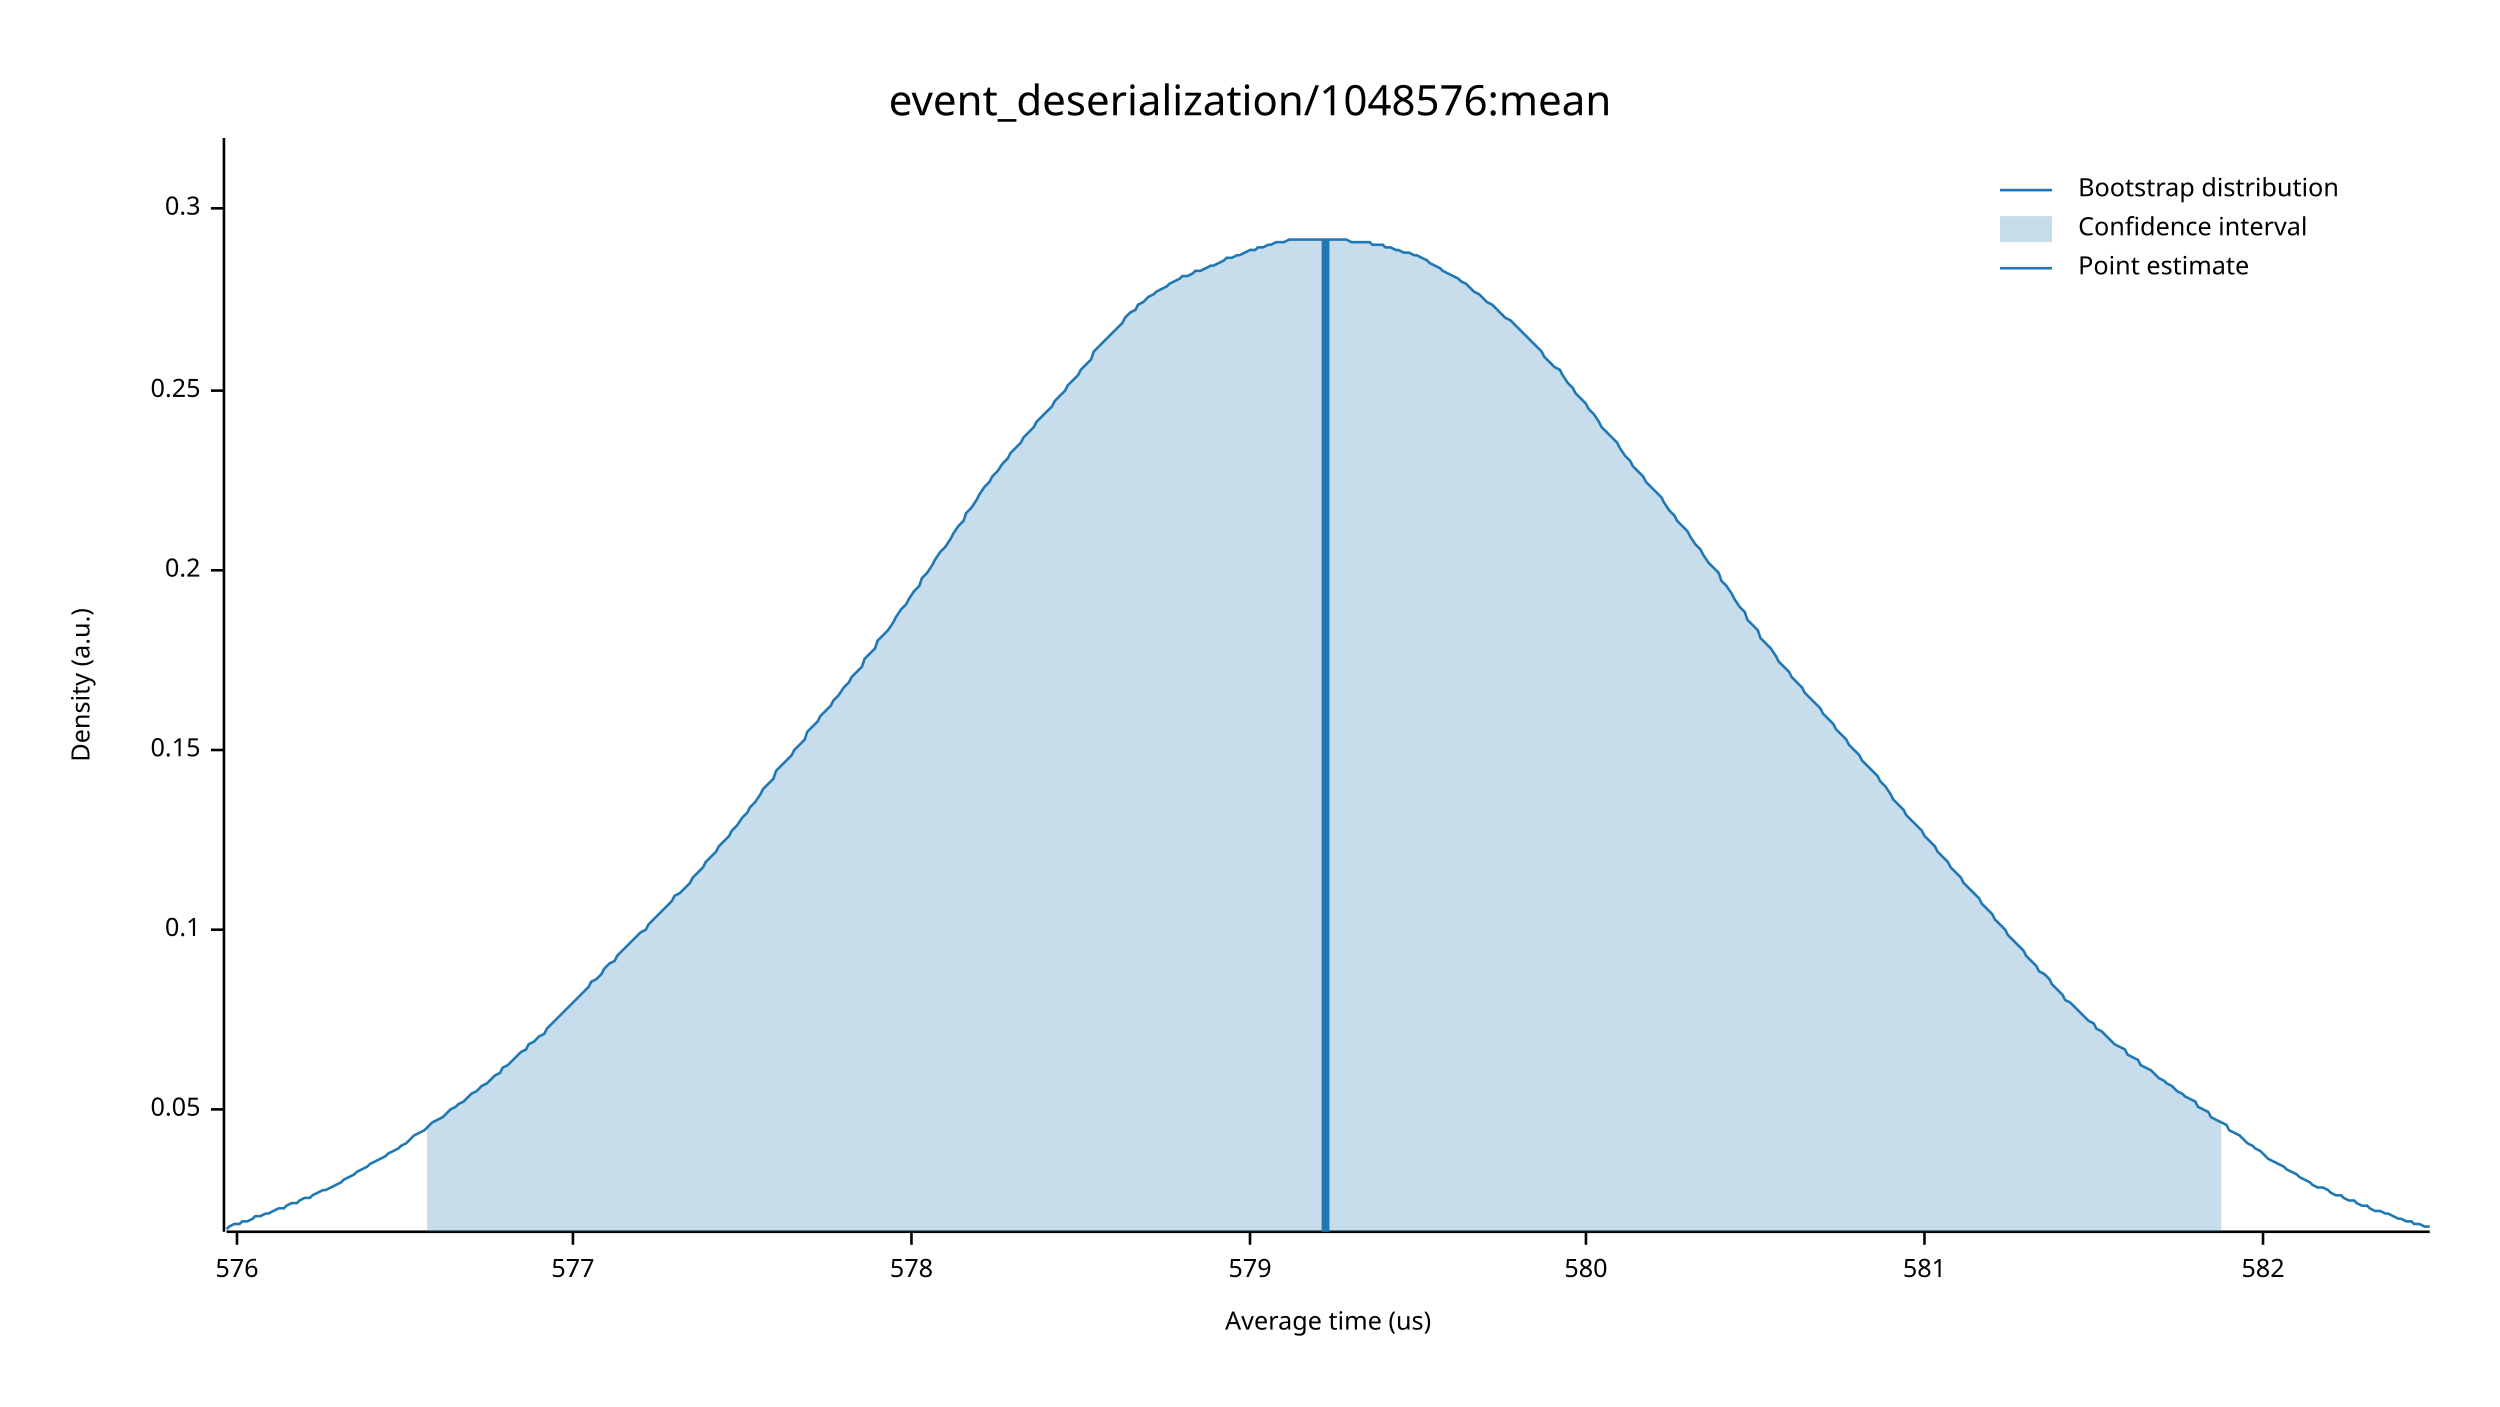
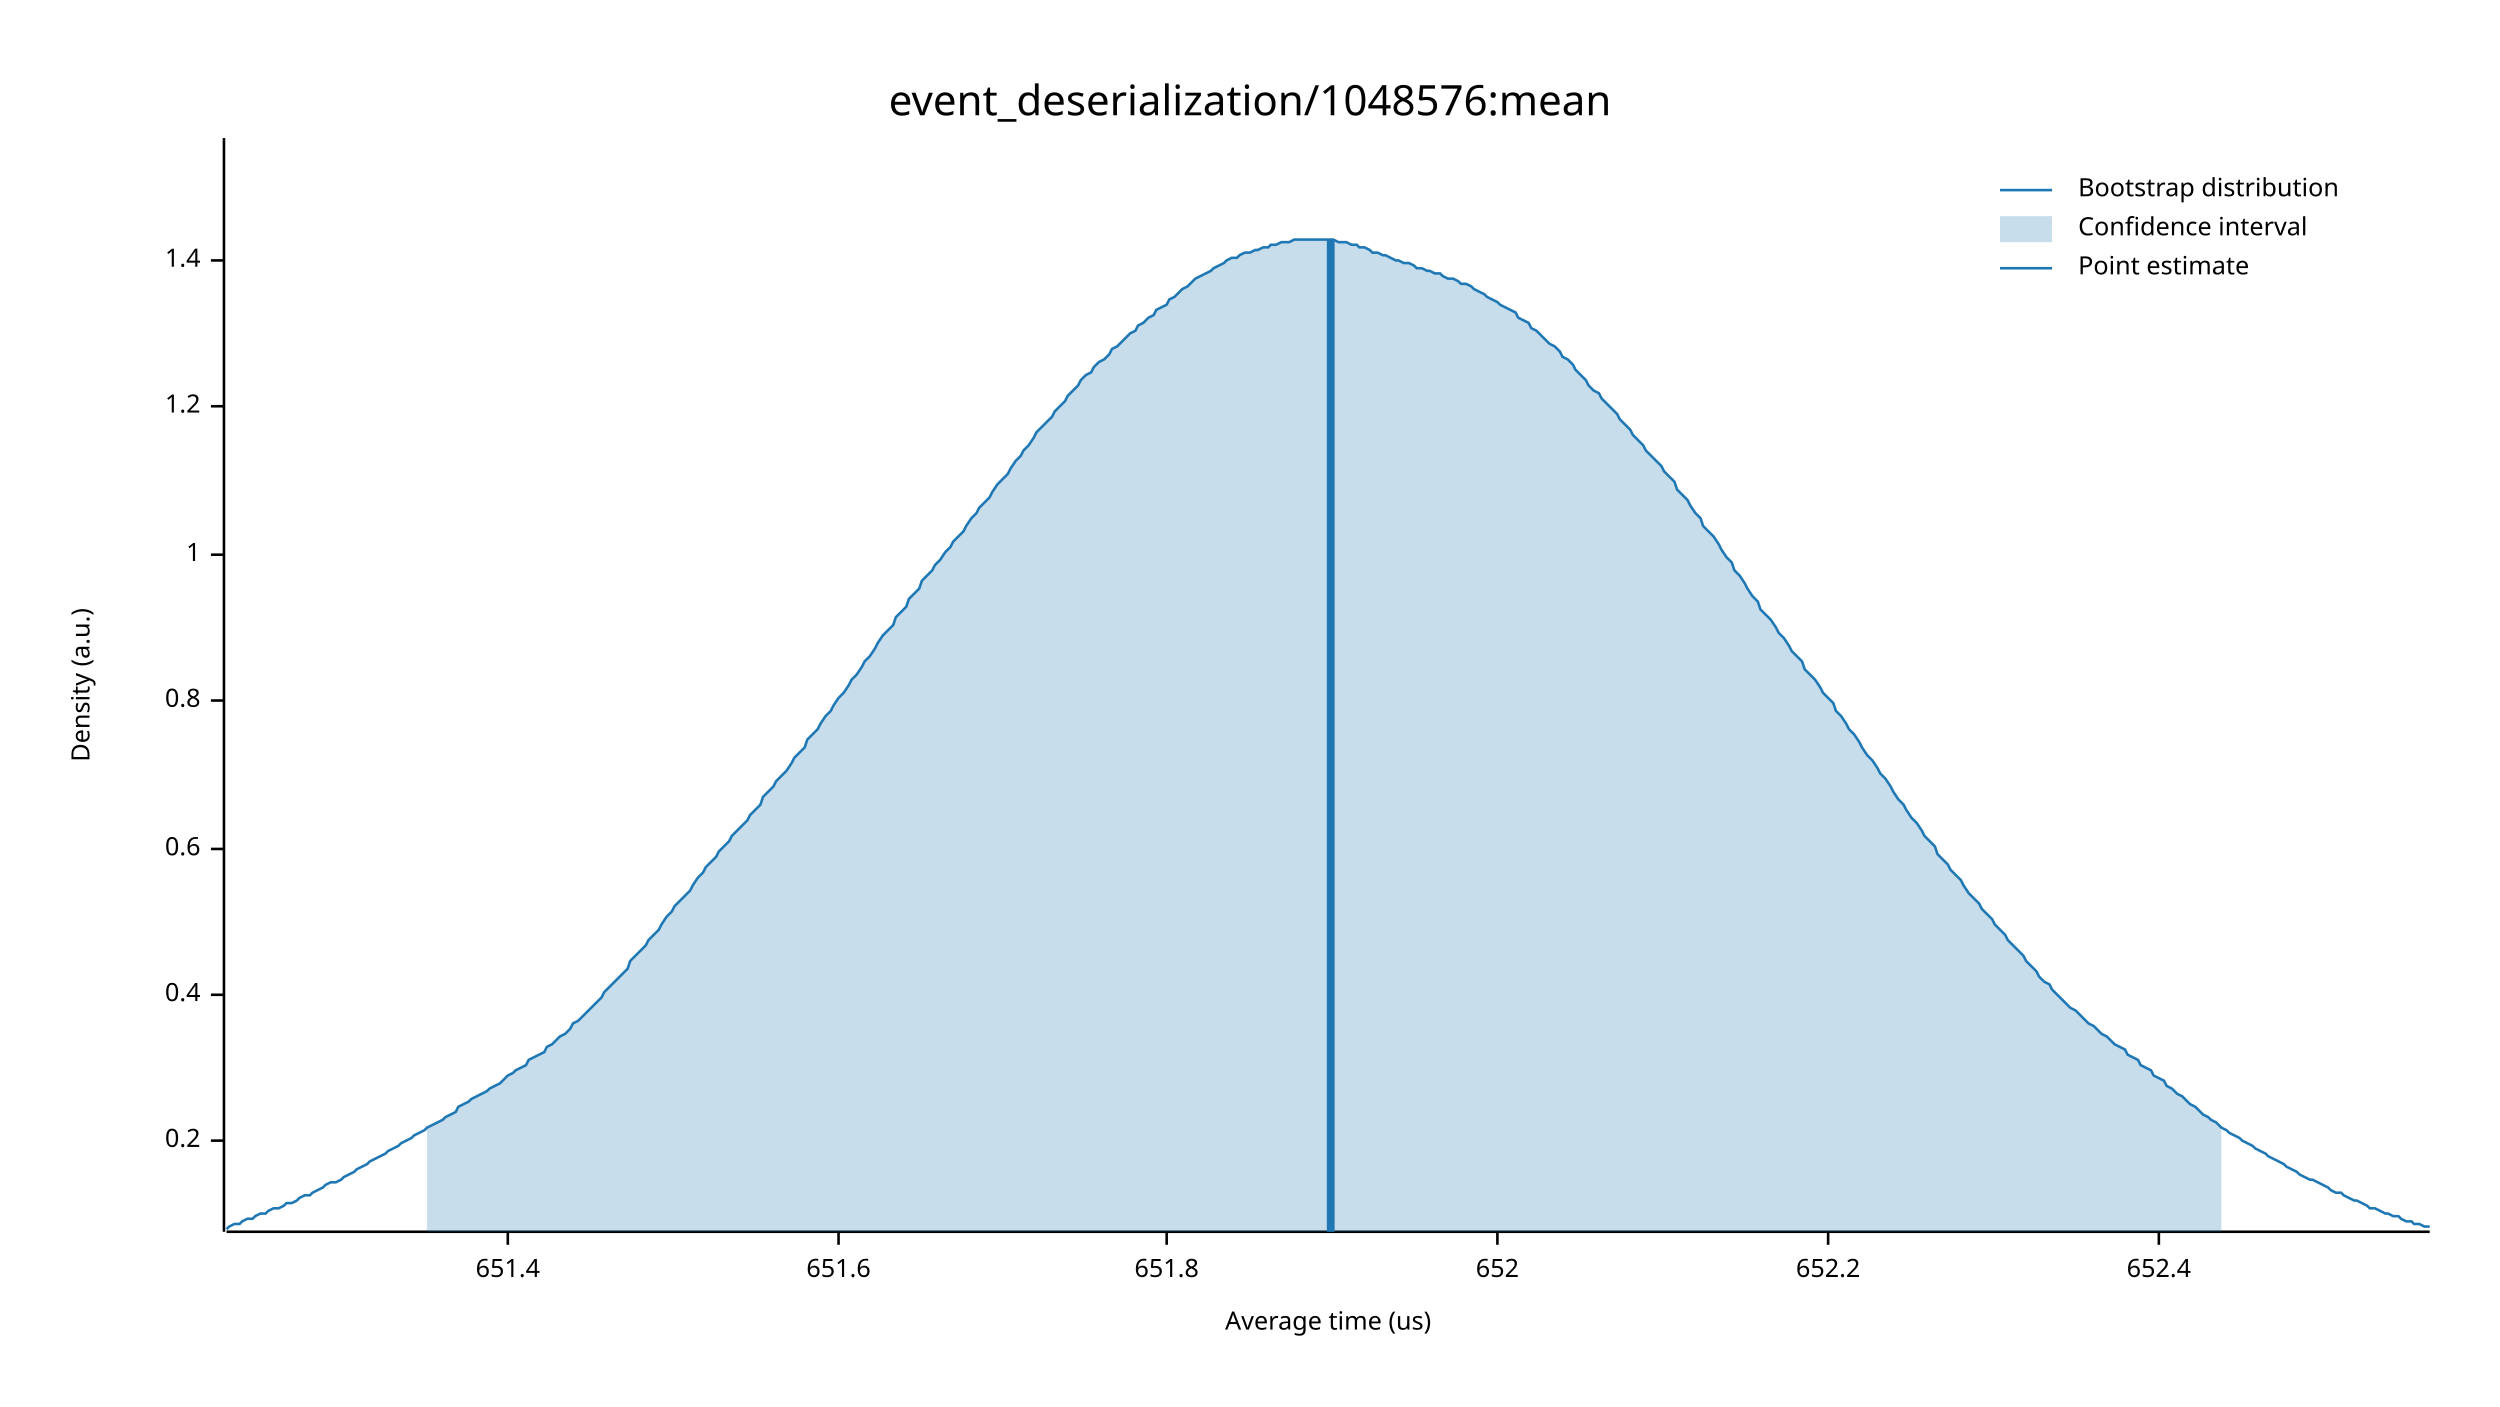
<svg xmlns="http://www.w3.org/2000/svg" width="960" height="540" viewBox="0 0 960 540">
  <text x="480" y="32" dy="0.76em" text-anchor="middle" font-family="sans-serif" font-size="16.129" opacity="1" fill="#000000">
event_deserialization/1048576:mean
</text>
  <text x="27" y="263" dy="0.76em" text-anchor="middle" font-family="sans-serif" font-size="9.677" opacity="1" fill="#000000" transform="rotate(270, 27, 263)">
Density (a.u.)
</text>
  <text x="510" y="513" dy="-0.5ex" text-anchor="middle" font-family="sans-serif" font-size="9.677" opacity="1" fill="#000000">
Average time (us)
</text>
  <polyline fill="none" opacity="1" stroke="#000000" stroke-width="1" points="86,53 86,473 " />
-   <text x="77" y="426" dy="0.5ex" text-anchor="end" font-family="sans-serif" font-size="9.677" opacity="1" fill="#000000">
- 0.05
- </text>
-   <polyline fill="none" opacity="1" stroke="#000000" stroke-width="1" points="81,426 86,426 " />
-   <text x="77" y="357" dy="0.5ex" text-anchor="end" font-family="sans-serif" font-size="9.677" opacity="1" fill="#000000">
- 0.1
- </text>
-   <polyline fill="none" opacity="1" stroke="#000000" stroke-width="1" points="81,357 86,357 " />
-   <text x="77" y="288" dy="0.5ex" text-anchor="end" font-family="sans-serif" font-size="9.677" opacity="1" fill="#000000">
- 0.15
- </text>
-   <polyline fill="none" opacity="1" stroke="#000000" stroke-width="1" points="81,288 86,288 " />
-   <text x="77" y="219" dy="0.5ex" text-anchor="end" font-family="sans-serif" font-size="9.677" opacity="1" fill="#000000">
+   <text x="77" y="438" dy="0.5ex" text-anchor="end" font-family="sans-serif" font-size="9.677" opacity="1" fill="#000000">
0.2
</text>
-   <polyline fill="none" opacity="1" stroke="#000000" stroke-width="1" points="81,219 86,219 " />
-   <text x="77" y="150" dy="0.5ex" text-anchor="end" font-family="sans-serif" font-size="9.677" opacity="1" fill="#000000">
- 0.25
+   <polyline fill="none" opacity="1" stroke="#000000" stroke-width="1" points="81,438 86,438 " />
+   <text x="77" y="382" dy="0.5ex" text-anchor="end" font-family="sans-serif" font-size="9.677" opacity="1" fill="#000000">
+ 0.4
</text>
-   <polyline fill="none" opacity="1" stroke="#000000" stroke-width="1" points="81,150 86,150 " />
-   <text x="77" y="80" dy="0.5ex" text-anchor="end" font-family="sans-serif" font-size="9.677" opacity="1" fill="#000000">
- 0.3
+   <polyline fill="none" opacity="1" stroke="#000000" stroke-width="1" points="81,382 86,382 " />
+   <text x="77" y="326" dy="0.5ex" text-anchor="end" font-family="sans-serif" font-size="9.677" opacity="1" fill="#000000">
+ 0.6
</text>
-   <polyline fill="none" opacity="1" stroke="#000000" stroke-width="1" points="81,80 86,80 " />
+   <polyline fill="none" opacity="1" stroke="#000000" stroke-width="1" points="81,326 86,326 " />
+   <text x="77" y="269" dy="0.5ex" text-anchor="end" font-family="sans-serif" font-size="9.677" opacity="1" fill="#000000">
+ 0.8
+ </text>
+   <polyline fill="none" opacity="1" stroke="#000000" stroke-width="1" points="81,269 86,269 " />
+   <text x="77" y="213" dy="0.5ex" text-anchor="end" font-family="sans-serif" font-size="9.677" opacity="1" fill="#000000">
+ 1
+ </text>
+   <polyline fill="none" opacity="1" stroke="#000000" stroke-width="1" points="81,213 86,213 " />
+   <text x="77" y="156" dy="0.5ex" text-anchor="end" font-family="sans-serif" font-size="9.677" opacity="1" fill="#000000">
+ 1.2
+ </text>
+   <polyline fill="none" opacity="1" stroke="#000000" stroke-width="1" points="81,156 86,156 " />
+   <text x="77" y="100" dy="0.5ex" text-anchor="end" font-family="sans-serif" font-size="9.677" opacity="1" fill="#000000">
+ 1.4
+ </text>
+   <polyline fill="none" opacity="1" stroke="#000000" stroke-width="1" points="81,100 86,100 " />
  <polyline fill="none" opacity="1" stroke="#000000" stroke-width="1" points="87,473 933,473 " />
-   <text x="91" y="483" dy="0.76em" text-anchor="middle" font-family="sans-serif" font-size="9.677" opacity="1" fill="#000000">
- 576
+   <text x="195" y="483" dy="0.76em" text-anchor="middle" font-family="sans-serif" font-size="9.677" opacity="1" fill="#000000">
+ 651.4
</text>
-   <polyline fill="none" opacity="1" stroke="#000000" stroke-width="1" points="91,473 91,478 " />
-   <text x="220" y="483" dy="0.76em" text-anchor="middle" font-family="sans-serif" font-size="9.677" opacity="1" fill="#000000">
- 577
+   <polyline fill="none" opacity="1" stroke="#000000" stroke-width="1" points="195,473 195,478 " />
+   <text x="322" y="483" dy="0.76em" text-anchor="middle" font-family="sans-serif" font-size="9.677" opacity="1" fill="#000000">
+ 651.6
</text>
-   <polyline fill="none" opacity="1" stroke="#000000" stroke-width="1" points="220,473 220,478 " />
-   <text x="350" y="483" dy="0.76em" text-anchor="middle" font-family="sans-serif" font-size="9.677" opacity="1" fill="#000000">
- 578
+   <polyline fill="none" opacity="1" stroke="#000000" stroke-width="1" points="322,473 322,478 " />
+   <text x="448" y="483" dy="0.76em" text-anchor="middle" font-family="sans-serif" font-size="9.677" opacity="1" fill="#000000">
+ 651.8
</text>
-   <polyline fill="none" opacity="1" stroke="#000000" stroke-width="1" points="350,473 350,478 " />
-   <text x="480" y="483" dy="0.76em" text-anchor="middle" font-family="sans-serif" font-size="9.677" opacity="1" fill="#000000">
- 579
+   <polyline fill="none" opacity="1" stroke="#000000" stroke-width="1" points="448,473 448,478 " />
+   <text x="575" y="483" dy="0.76em" text-anchor="middle" font-family="sans-serif" font-size="9.677" opacity="1" fill="#000000">
+ 652
</text>
-   <polyline fill="none" opacity="1" stroke="#000000" stroke-width="1" points="480,473 480,478 " />
-   <text x="609" y="483" dy="0.76em" text-anchor="middle" font-family="sans-serif" font-size="9.677" opacity="1" fill="#000000">
- 580
+   <polyline fill="none" opacity="1" stroke="#000000" stroke-width="1" points="575,473 575,478 " />
+   <text x="702" y="483" dy="0.76em" text-anchor="middle" font-family="sans-serif" font-size="9.677" opacity="1" fill="#000000">
+ 652.2
</text>
-   <polyline fill="none" opacity="1" stroke="#000000" stroke-width="1" points="609,473 609,478 " />
-   <text x="739" y="483" dy="0.76em" text-anchor="middle" font-family="sans-serif" font-size="9.677" opacity="1" fill="#000000">
- 581
+   <polyline fill="none" opacity="1" stroke="#000000" stroke-width="1" points="702,473 702,478 " />
+   <text x="829" y="483" dy="0.76em" text-anchor="middle" font-family="sans-serif" font-size="9.677" opacity="1" fill="#000000">
+ 652.4
</text>
-   <polyline fill="none" opacity="1" stroke="#000000" stroke-width="1" points="739,473 739,478 " />
-   <text x="869" y="483" dy="0.76em" text-anchor="middle" font-family="sans-serif" font-size="9.677" opacity="1" fill="#000000">
- 582
- </text>
-   <polyline fill="none" opacity="1" stroke="#000000" stroke-width="1" points="869,473 869,478 " />
-   <polyline fill="none" opacity="1" stroke="#1F78B4" stroke-width="1" points="87,472 88,471 90,470 92,470 93,469 95,469 97,468 98,467 100,467 102,466 103,466 105,465 107,464 109,464 110,463 112,462 114,462 115,461 117,460 119,460 120,459 122,458 124,457 125,457 127,456 129,455 131,454 132,453 134,452 136,451 137,450 139,449 141,448 142,447 144,446 146,445 148,444 149,443 151,442 153,441 154,440 156,439 158,437 159,436 161,435 163,434 164,433 166,431 168,430 170,429 171,428 173,426 175,425 176,424 178,423 180,421 181,420 183,419 185,417 187,416 188,415 190,413 192,412 193,410 195,409 197,407 198,406 200,404 202,403 203,401 205,400 207,398 209,397 210,395 212,393 214,391 215,390 217,388 219,386 220,385 222,383 224,381 226,379 227,377 229,376 231,374 232,372 234,370 236,369 237,367 239,365 241,363 242,362 244,360 246,358 248,357 249,355 251,353 253,351 254,350 256,348 258,346 259,344 261,343 263,341 265,339 266,337 268,335 270,333 271,331 273,329 275,327 276,325 278,323 280,321 281,319 283,317 285,314 287,312 288,310 290,308 292,305 293,303 295,301 297,299 298,296 300,294 302,292 304,290 305,288 307,286 309,284 310,281 312,279 314,277 315,275 317,273 319,271 320,269 322,267 324,264 326,262 327,260 329,258 331,256 332,253 334,251 336,249 337,246 339,244 341,242 343,239 344,237 346,234 348,232 349,230 351,227 353,225 354,222 356,220 358,217 359,215 361,212 363,210 365,207 366,205 368,202 370,200 371,197 373,195 375,192 376,190 378,187 380,185 381,183 383,181 385,178 387,176 388,174 390,172 392,170 393,168 395,166 397,164 398,162 400,160 402,158 404,156 405,154 407,152 409,150 410,148 412,146 414,144 415,142 417,140 419,138 420,135 422,133 424,131 426,129 427,128 429,126 431,124 432,122 434,120 436,119 437,117 439,116 441,114 443,113 444,112 446,111 448,110 449,109 451,108 453,107 454,106 456,106 458,105 459,104 461,104 463,103 465,102 466,102 468,101 470,100 471,99 473,99 475,98 476,98 478,97 480,96 482,96 483,95 485,95 487,94 488,94 490,93 492,93 493,93 495,92 497,92 498,92 500,92 502,92 504,92 505,92 507,92 509,92 510,92 512,92 514,92 515,92 517,92 519,93 521,93 522,93 524,93 526,93 527,94 529,94 531,94 532,95 534,95 536,96 537,96 539,97 541,97 543,98 544,98 546,99 548,100 549,101 551,102 553,103 554,104 556,105 558,106 560,107 561,108 563,109 565,111 566,112 568,113 570,115 571,116 573,117 575,119 576,120 578,122 580,123 582,125 583,126 585,128 587,130 588,131 590,133 592,135 593,137 595,139 597,141 599,142 600,144 602,147 604,149 605,151 607,153 609,155 610,157 612,159 614,162 615,164 617,166 619,168 621,170 622,172 624,175 626,177 627,179 629,181 631,183 632,185 634,187 636,189 638,191 639,193 641,196 643,198 644,200 646,202 648,204 649,206 651,209 653,211 654,213 656,216 658,218 660,220 661,223 663,225 665,228 666,230 668,233 670,235 671,238 673,240 675,242 676,245 678,247 680,249 682,252 683,254 685,256 687,258 688,260 690,262 692,264 693,266 695,268 697,270 699,272 700,274 702,276 704,278 705,280 707,282 709,284 710,286 712,288 714,290 715,292 717,294 719,296 721,298 722,300 724,302 726,305 727,307 729,309 731,311 732,313 734,315 736,317 738,319 739,321 741,323 743,325 744,327 746,329 748,331 749,333 751,335 753,337 754,339 756,341 758,343 760,345 761,347 763,349 765,351 766,353 768,355 770,357 771,359 773,361 775,363 777,365 778,367 780,369 782,371 783,373 785,374 787,376 788,378 790,380 792,382 793,384 795,385 797,387 799,389 800,390 802,392 804,393 805,395 807,396 809,398 810,399 812,401 814,402 816,403 817,405 819,406 821,407 822,409 824,410 826,411 827,412 829,414 831,415 832,416 834,417 836,419 838,420 839,421 841,422 843,423 844,425 846,426 848,427 849,429 851,430 853,431 855,432 856,434 858,435 860,436 861,437 863,439 865,440 866,441 868,442 870,444 871,445 873,446 875,447 877,448 878,449 880,450 882,451 883,452 885,453 887,454 888,455 890,456 892,456 894,457 895,458 897,459 899,459 900,460 902,461 904,461 905,462 907,463 909,463 910,464 912,465 914,465 916,466 917,466 919,467 921,468 922,468 924,469 926,469 927,470 929,470 931,471 933,471 " />
-   <polygon opacity="0.25" fill="#1F78B4" points="164,433 166,431 168,430 170,429 171,428 173,426 175,425 176,424 178,423 180,421 181,420 183,419 185,417 187,416 188,415 190,413 192,412 193,410 195,409 197,407 198,406 200,404 202,403 203,401 205,400 207,398 209,397 210,395 212,393 214,391 215,390 217,388 219,386 220,385 222,383 224,381 226,379 227,377 229,376 231,374 232,372 234,370 236,369 237,367 239,365 241,363 242,362 244,360 246,358 248,357 249,355 251,353 253,351 254,350 256,348 258,346 259,344 261,343 263,341 265,339 266,337 268,335 270,333 271,331 273,329 275,327 276,325 278,323 280,321 281,319 283,317 285,314 287,312 288,310 290,308 292,305 293,303 295,301 297,299 298,296 300,294 302,292 304,290 305,288 307,286 309,284 310,281 312,279 314,277 315,275 317,273 319,271 320,269 322,267 324,264 326,262 327,260 329,258 331,256 332,253 334,251 336,249 337,246 339,244 341,242 343,239 344,237 346,234 348,232 349,230 351,227 353,225 354,222 356,220 358,217 359,215 361,212 363,210 365,207 366,205 368,202 370,200 371,197 373,195 375,192 376,190 378,187 380,185 381,183 383,181 385,178 387,176 388,174 390,172 392,170 393,168 395,166 397,164 398,162 400,160 402,158 404,156 405,154 407,152 409,150 410,148 412,146 414,144 415,142 417,140 419,138 420,135 422,133 424,131 426,129 427,128 429,126 431,124 432,122 434,120 436,119 437,117 439,116 441,114 443,113 444,112 446,111 448,110 449,109 451,108 453,107 454,106 456,106 458,105 459,104 461,104 463,103 465,102 466,102 468,101 470,100 471,99 473,99 475,98 476,98 478,97 480,96 482,96 483,95 485,95 487,94 488,94 490,93 492,93 493,93 495,92 497,92 498,92 500,92 502,92 504,92 505,92 507,92 509,92 510,92 512,92 514,92 515,92 517,92 519,93 521,93 522,93 524,93 526,93 527,94 529,94 531,94 532,95 534,95 536,96 537,96 539,97 541,97 543,98 544,98 546,99 548,100 549,101 551,102 553,103 554,104 556,105 558,106 560,107 561,108 563,109 565,111 566,112 568,113 570,115 571,116 573,117 575,119 576,120 578,122 580,123 582,125 583,126 585,128 587,130 588,131 590,133 592,135 593,137 595,139 597,141 599,142 600,144 602,147 604,149 605,151 607,153 609,155 610,157 612,159 614,162 615,164 617,166 619,168 621,170 622,172 624,175 626,177 627,179 629,181 631,183 632,185 634,187 636,189 638,191 639,193 641,196 643,198 644,200 646,202 648,204 649,206 651,209 653,211 654,213 656,216 658,218 660,220 661,223 663,225 665,228 666,230 668,233 670,235 671,238 673,240 675,242 676,245 678,247 680,249 682,252 683,254 685,256 687,258 688,260 690,262 692,264 693,266 695,268 697,270 699,272 700,274 702,276 704,278 705,280 707,282 709,284 710,286 712,288 714,290 715,292 717,294 719,296 721,298 722,300 724,302 726,305 727,307 729,309 731,311 732,313 734,315 736,317 738,319 739,321 741,323 743,325 744,327 746,329 748,331 749,333 751,335 753,337 754,339 756,341 758,343 760,345 761,347 763,349 765,351 766,353 768,355 770,357 771,359 773,361 775,363 777,365 778,367 780,369 782,371 783,373 785,374 787,376 788,378 790,380 792,382 793,384 795,385 797,387 799,389 800,390 802,392 804,393 805,395 807,396 809,398 810,399 812,401 814,402 816,403 817,405 819,406 821,407 822,409 824,410 826,411 827,412 829,414 831,415 832,416 834,417 836,419 838,420 839,421 841,422 843,423 844,425 846,426 848,427 849,429 851,430 853,431 853,473 164,473 " />
-   <polyline fill="none" opacity="1" stroke="#1F78B4" stroke-width="3" points="509,473 509,92 " />
+   <polyline fill="none" opacity="1" stroke="#000000" stroke-width="1" points="829,473 829,478 " />
+   <polyline fill="none" opacity="1" stroke="#1F78B4" stroke-width="1" points="87,472 88,471 90,470 92,470 93,469 95,468 97,468 98,467 100,466 102,466 103,465 105,464 107,464 109,463 110,462 112,462 114,461 115,460 117,459 119,459 120,458 122,457 124,456 125,455 127,454 129,454 131,453 132,452 134,451 136,450 137,449 139,448 141,447 142,446 144,445 146,444 148,443 149,442 151,441 153,440 154,439 156,438 158,437 159,436 161,435 163,434 164,433 166,432 168,431 170,430 171,429 173,428 175,427 176,425 178,424 180,423 181,422 183,421 185,420 187,419 188,418 190,417 192,416 193,415 195,413 197,412 198,411 200,410 202,409 203,407 205,406 207,405 209,404 210,402 212,401 214,399 215,398 217,397 219,395 220,393 222,392 224,390 226,388 227,387 229,385 231,383 232,381 234,379 236,377 237,376 239,374 241,372 242,369 244,367 246,365 248,363 249,361 251,359 253,357 254,355 256,352 258,350 259,348 261,346 263,344 265,342 266,340 268,337 270,335 271,333 273,331 275,329 276,327 278,325 280,323 281,321 283,319 285,317 287,315 288,313 290,311 292,309 293,306 295,304 297,302 298,300 300,298 302,296 304,293 305,291 307,289 309,287 310,284 312,282 314,280 315,278 317,275 319,273 320,271 322,268 324,266 326,263 327,261 329,259 331,256 332,254 334,252 336,249 337,247 339,244 341,242 343,240 344,237 346,235 348,233 349,230 351,228 353,226 354,223 356,221 358,219 359,217 361,215 363,212 365,210 366,208 368,206 370,204 371,202 373,199 375,197 376,195 378,193 380,191 381,189 383,186 385,184 387,182 388,180 390,177 392,175 393,173 395,171 397,168 398,166 400,164 402,162 404,160 405,158 407,156 409,154 410,152 412,150 414,148 415,146 417,144 419,143 420,141 422,139 424,138 426,136 427,134 429,133 431,131 432,130 434,128 436,127 437,125 439,124 441,122 443,121 444,119 446,118 448,117 449,115 451,114 453,112 454,111 456,110 458,108 459,107 461,106 463,105 465,104 466,103 468,102 470,101 471,100 473,99 475,99 476,98 478,97 480,97 482,96 483,96 485,95 487,95 488,94 490,94 492,93 493,93 495,93 497,92 498,92 500,92 502,92 504,92 505,92 507,92 509,92 510,92 512,92 514,93 515,93 517,93 519,94 521,94 522,95 524,95 526,96 527,97 529,97 531,98 532,98 534,99 536,100 537,100 539,101 541,101 543,102 544,103 546,103 548,104 549,104 551,105 553,105 554,106 556,107 558,107 560,108 561,109 563,109 565,110 566,111 568,112 570,113 571,114 573,115 575,116 576,117 578,118 580,119 582,120 583,122 585,123 587,124 588,126 590,127 592,129 593,130 595,132 597,133 599,135 600,137 602,138 604,140 605,142 607,144 609,146 610,148 612,150 614,151 615,153 617,155 619,157 621,159 622,161 624,163 626,165 627,167 629,169 631,171 632,173 634,175 636,177 638,179 639,181 641,183 643,185 644,188 646,190 648,192 649,194 651,197 653,199 654,202 656,204 658,206 660,209 661,211 663,214 665,216 666,219 668,221 670,224 671,226 673,229 675,231 676,234 678,236 680,238 682,241 683,243 685,245 687,248 688,250 690,252 692,254 693,257 695,259 697,261 699,264 700,266 702,268 704,270 705,273 707,275 709,278 710,280 712,282 714,285 715,287 717,290 719,292 721,295 722,297 724,299 726,302 727,304 729,307 731,309 732,311 734,314 736,316 738,319 739,321 741,323 743,325 744,328 746,330 748,332 749,334 751,336 753,338 754,340 756,343 758,345 760,347 761,349 763,351 765,353 766,355 768,357 770,359 771,361 773,363 775,365 777,367 778,369 780,371 782,373 783,375 785,377 787,378 788,380 790,382 792,384 793,385 795,387 797,388 799,390 800,391 802,393 804,394 805,395 807,397 809,398 810,399 812,401 814,402 816,403 817,405 819,406 821,407 822,409 824,410 826,411 827,413 829,414 831,415 832,417 834,418 836,420 838,421 839,422 841,424 843,425 844,426 846,428 848,429 849,430 851,431 853,433 855,434 856,435 858,436 860,437 861,438 863,439 865,440 866,441 868,442 870,443 871,444 873,445 875,446 877,447 878,448 880,449 882,450 883,451 885,452 887,453 888,453 890,454 892,455 894,456 895,457 897,458 899,458 900,459 902,460 904,461 905,461 907,462 909,463 910,464 912,464 914,465 916,466 917,466 919,467 921,467 922,468 924,469 926,469 927,470 929,470 931,471 933,471 " />
+   <polygon opacity="0.25" fill="#1F78B4" points="164,433 166,432 168,431 170,430 171,429 173,428 175,427 176,425 178,424 180,423 181,422 183,421 185,420 187,419 188,418 190,417 192,416 193,415 195,413 197,412 198,411 200,410 202,409 203,407 205,406 207,405 209,404 210,402 212,401 214,399 215,398 217,397 219,395 220,393 222,392 224,390 226,388 227,387 229,385 231,383 232,381 234,379 236,377 237,376 239,374 241,372 242,369 244,367 246,365 248,363 249,361 251,359 253,357 254,355 256,352 258,350 259,348 261,346 263,344 265,342 266,340 268,337 270,335 271,333 273,331 275,329 276,327 278,325 280,323 281,321 283,319 285,317 287,315 288,313 290,311 292,309 293,306 295,304 297,302 298,300 300,298 302,296 304,293 305,291 307,289 309,287 310,284 312,282 314,280 315,278 317,275 319,273 320,271 322,268 324,266 326,263 327,261 329,259 331,256 332,254 334,252 336,249 337,247 339,244 341,242 343,240 344,237 346,235 348,233 349,230 351,228 353,226 354,223 356,221 358,219 359,217 361,215 363,212 365,210 366,208 368,206 370,204 371,202 373,199 375,197 376,195 378,193 380,191 381,189 383,186 385,184 387,182 388,180 390,177 392,175 393,173 395,171 397,168 398,166 400,164 402,162 404,160 405,158 407,156 409,154 410,152 412,150 414,148 415,146 417,144 419,143 420,141 422,139 424,138 426,136 427,134 429,133 431,131 432,130 434,128 436,127 437,125 439,124 441,122 443,121 444,119 446,118 448,117 449,115 451,114 453,112 454,111 456,110 458,108 459,107 461,106 463,105 465,104 466,103 468,102 470,101 471,100 473,99 475,99 476,98 478,97 480,97 482,96 483,96 485,95 487,95 488,94 490,94 492,93 493,93 495,93 497,92 498,92 500,92 502,92 504,92 505,92 507,92 509,92 510,92 512,92 514,93 515,93 517,93 519,94 521,94 522,95 524,95 526,96 527,97 529,97 531,98 532,98 534,99 536,100 537,100 539,101 541,101 543,102 544,103 546,103 548,104 549,104 551,105 553,105 554,106 556,107 558,107 560,108 561,109 563,109 565,110 566,111 568,112 570,113 571,114 573,115 575,116 576,117 578,118 580,119 582,120 583,122 585,123 587,124 588,126 590,127 592,129 593,130 595,132 597,133 599,135 600,137 602,138 604,140 605,142 607,144 609,146 610,148 612,150 614,151 615,153 617,155 619,157 621,159 622,161 624,163 626,165 627,167 629,169 631,171 632,173 634,175 636,177 638,179 639,181 641,183 643,185 644,188 646,190 648,192 649,194 651,197 653,199 654,202 656,204 658,206 660,209 661,211 663,214 665,216 666,219 668,221 670,224 671,226 673,229 675,231 676,234 678,236 680,238 682,241 683,243 685,245 687,248 688,250 690,252 692,254 693,257 695,259 697,261 699,264 700,266 702,268 704,270 705,273 707,275 709,278 710,280 712,282 714,285 715,287 717,290 719,292 721,295 722,297 724,299 726,302 727,304 729,307 731,309 732,311 734,314 736,316 738,319 739,321 741,323 743,325 744,328 746,330 748,332 749,334 751,336 753,338 754,340 756,343 758,345 760,347 761,349 763,351 765,353 766,355 768,357 770,359 771,361 773,363 775,365 777,367 778,369 780,371 782,373 783,375 785,377 787,378 788,380 790,382 792,384 793,385 795,387 797,388 799,390 800,391 802,393 804,394 805,395 807,397 809,398 810,399 812,401 814,402 816,403 817,405 819,406 821,407 822,409 824,410 826,411 827,413 829,414 831,415 832,417 834,418 836,420 838,421 839,422 841,424 843,425 844,426 846,428 848,429 849,430 851,431 853,433 853,473 164,473 " />
+   <polyline fill="none" opacity="1" stroke="#1F78B4" stroke-width="3" points="511,473 511,92 " />
  <text x="798" y="68" dy="0.76em" text-anchor="start" font-family="sans-serif" font-size="9.677" opacity="1" fill="#000000">
Bootstrap distribution
</text>
  <text x="798" y="83" dy="0.76em" text-anchor="start" font-family="sans-serif" font-size="9.677" opacity="1" fill="#000000">
Confidence interval
</text>
  <text x="798" y="98" dy="0.76em" text-anchor="start" font-family="sans-serif" font-size="9.677" opacity="1" fill="#000000">
Point estimate
</text>
  <polyline fill="none" opacity="1" stroke="#1F78B4" stroke-width="1" points="768,73 788,73 " />
  <rect x="768" y="83" width="20" height="10" opacity="0.25" fill="#1F78B4" stroke="none" />
  <polyline fill="none" opacity="1" stroke="#1F78B4" stroke-width="1" points="768,103 788,103 " />
</svg>
